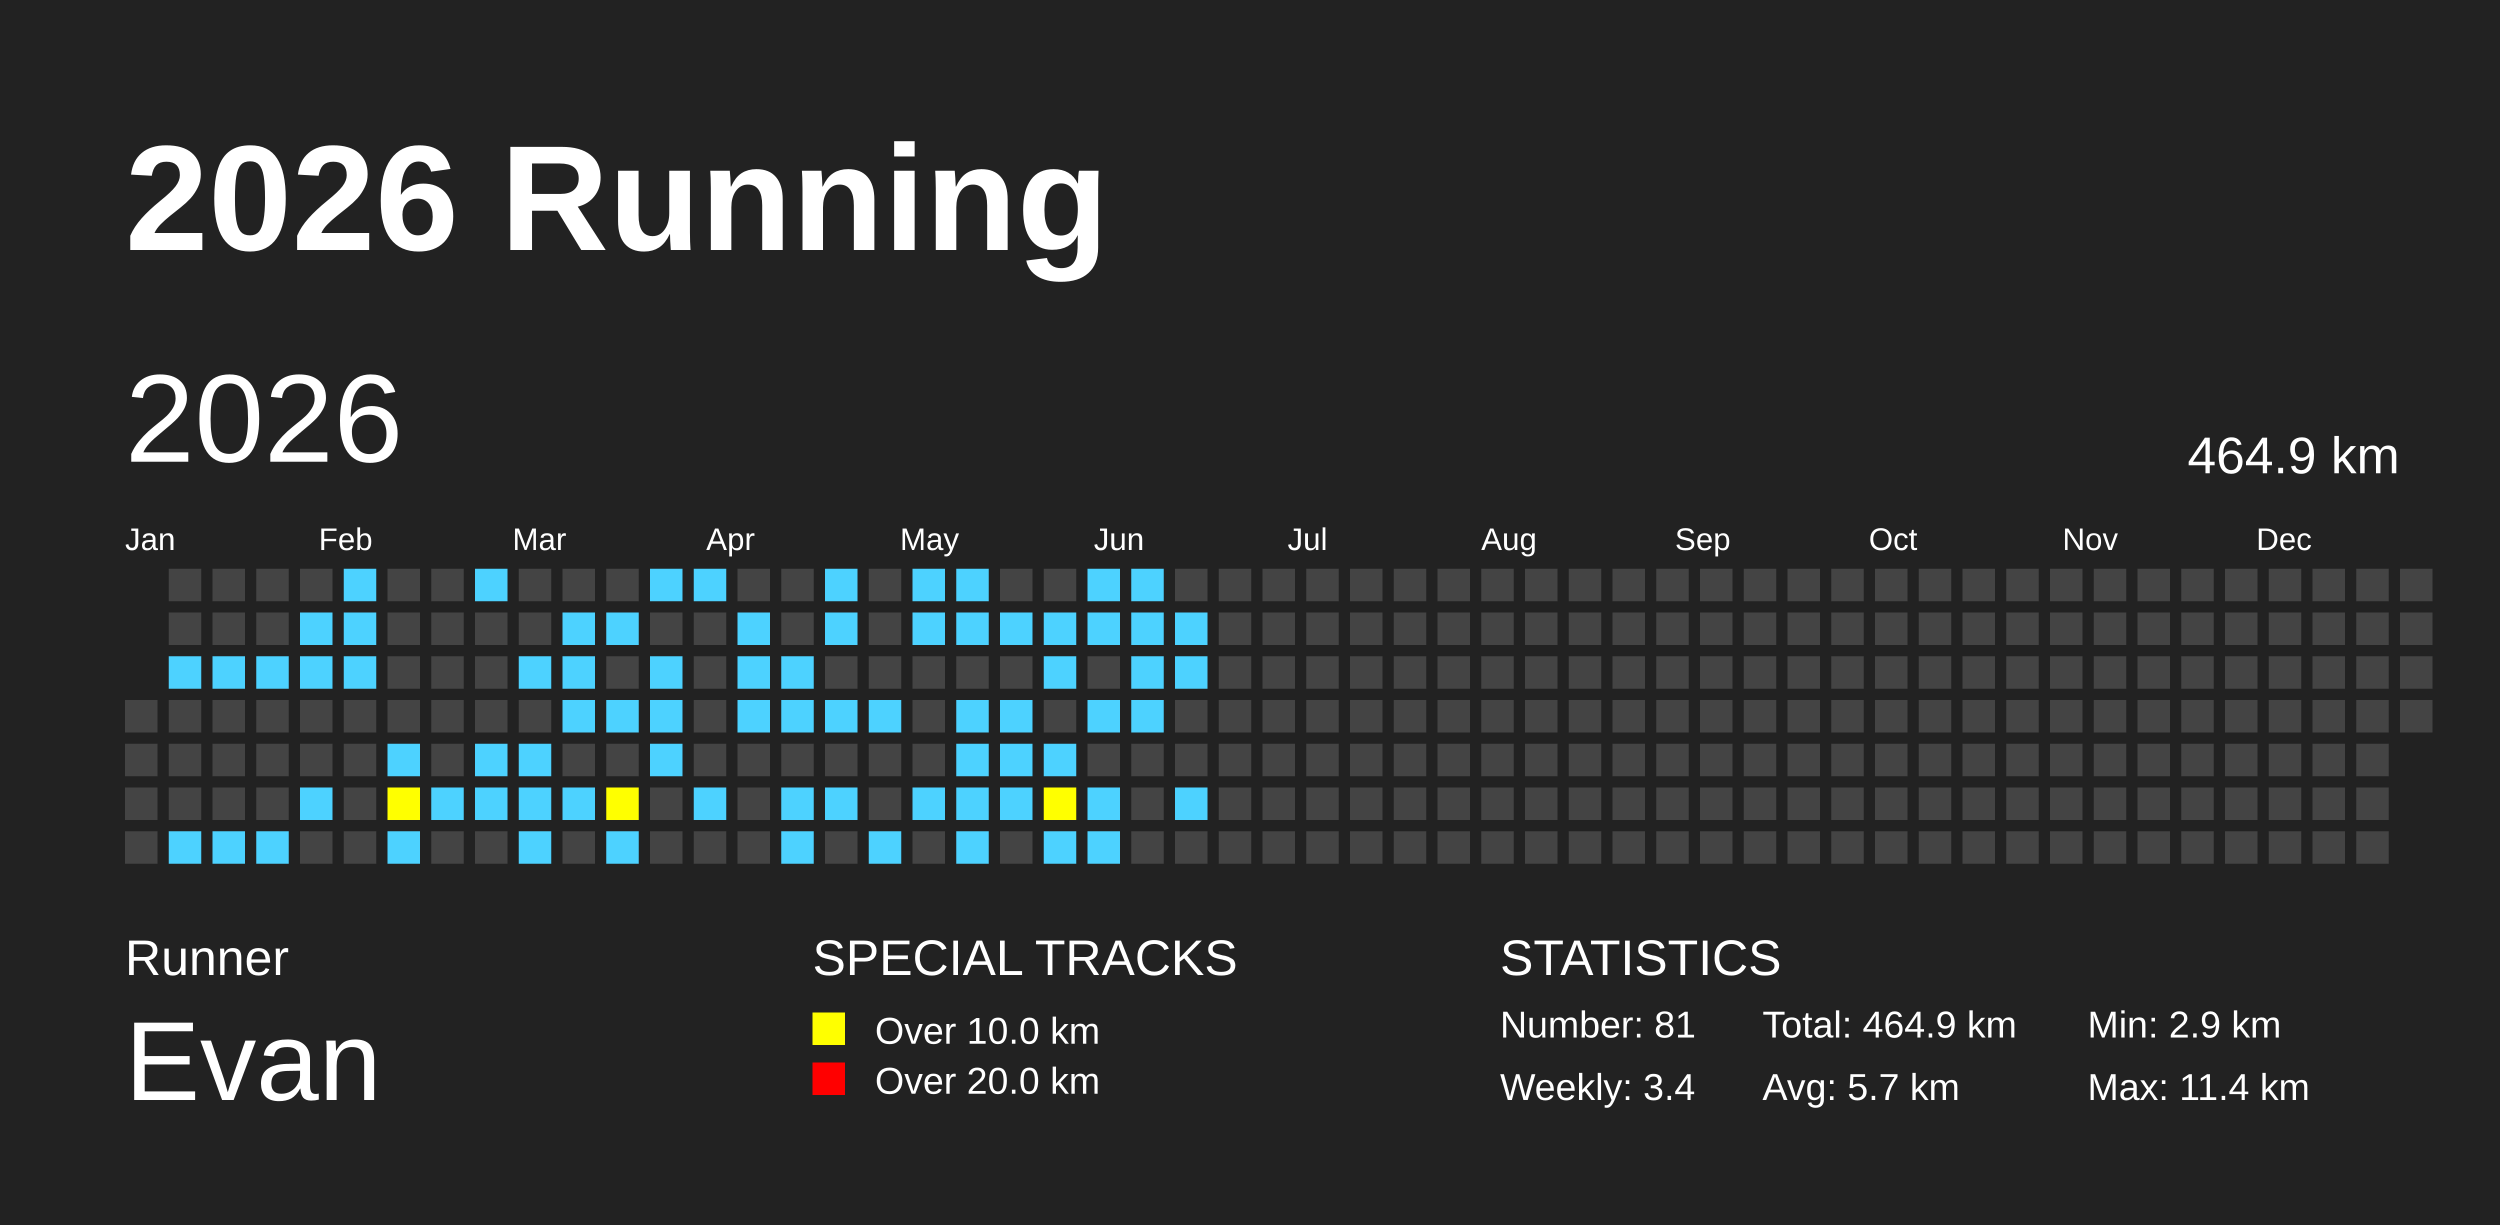
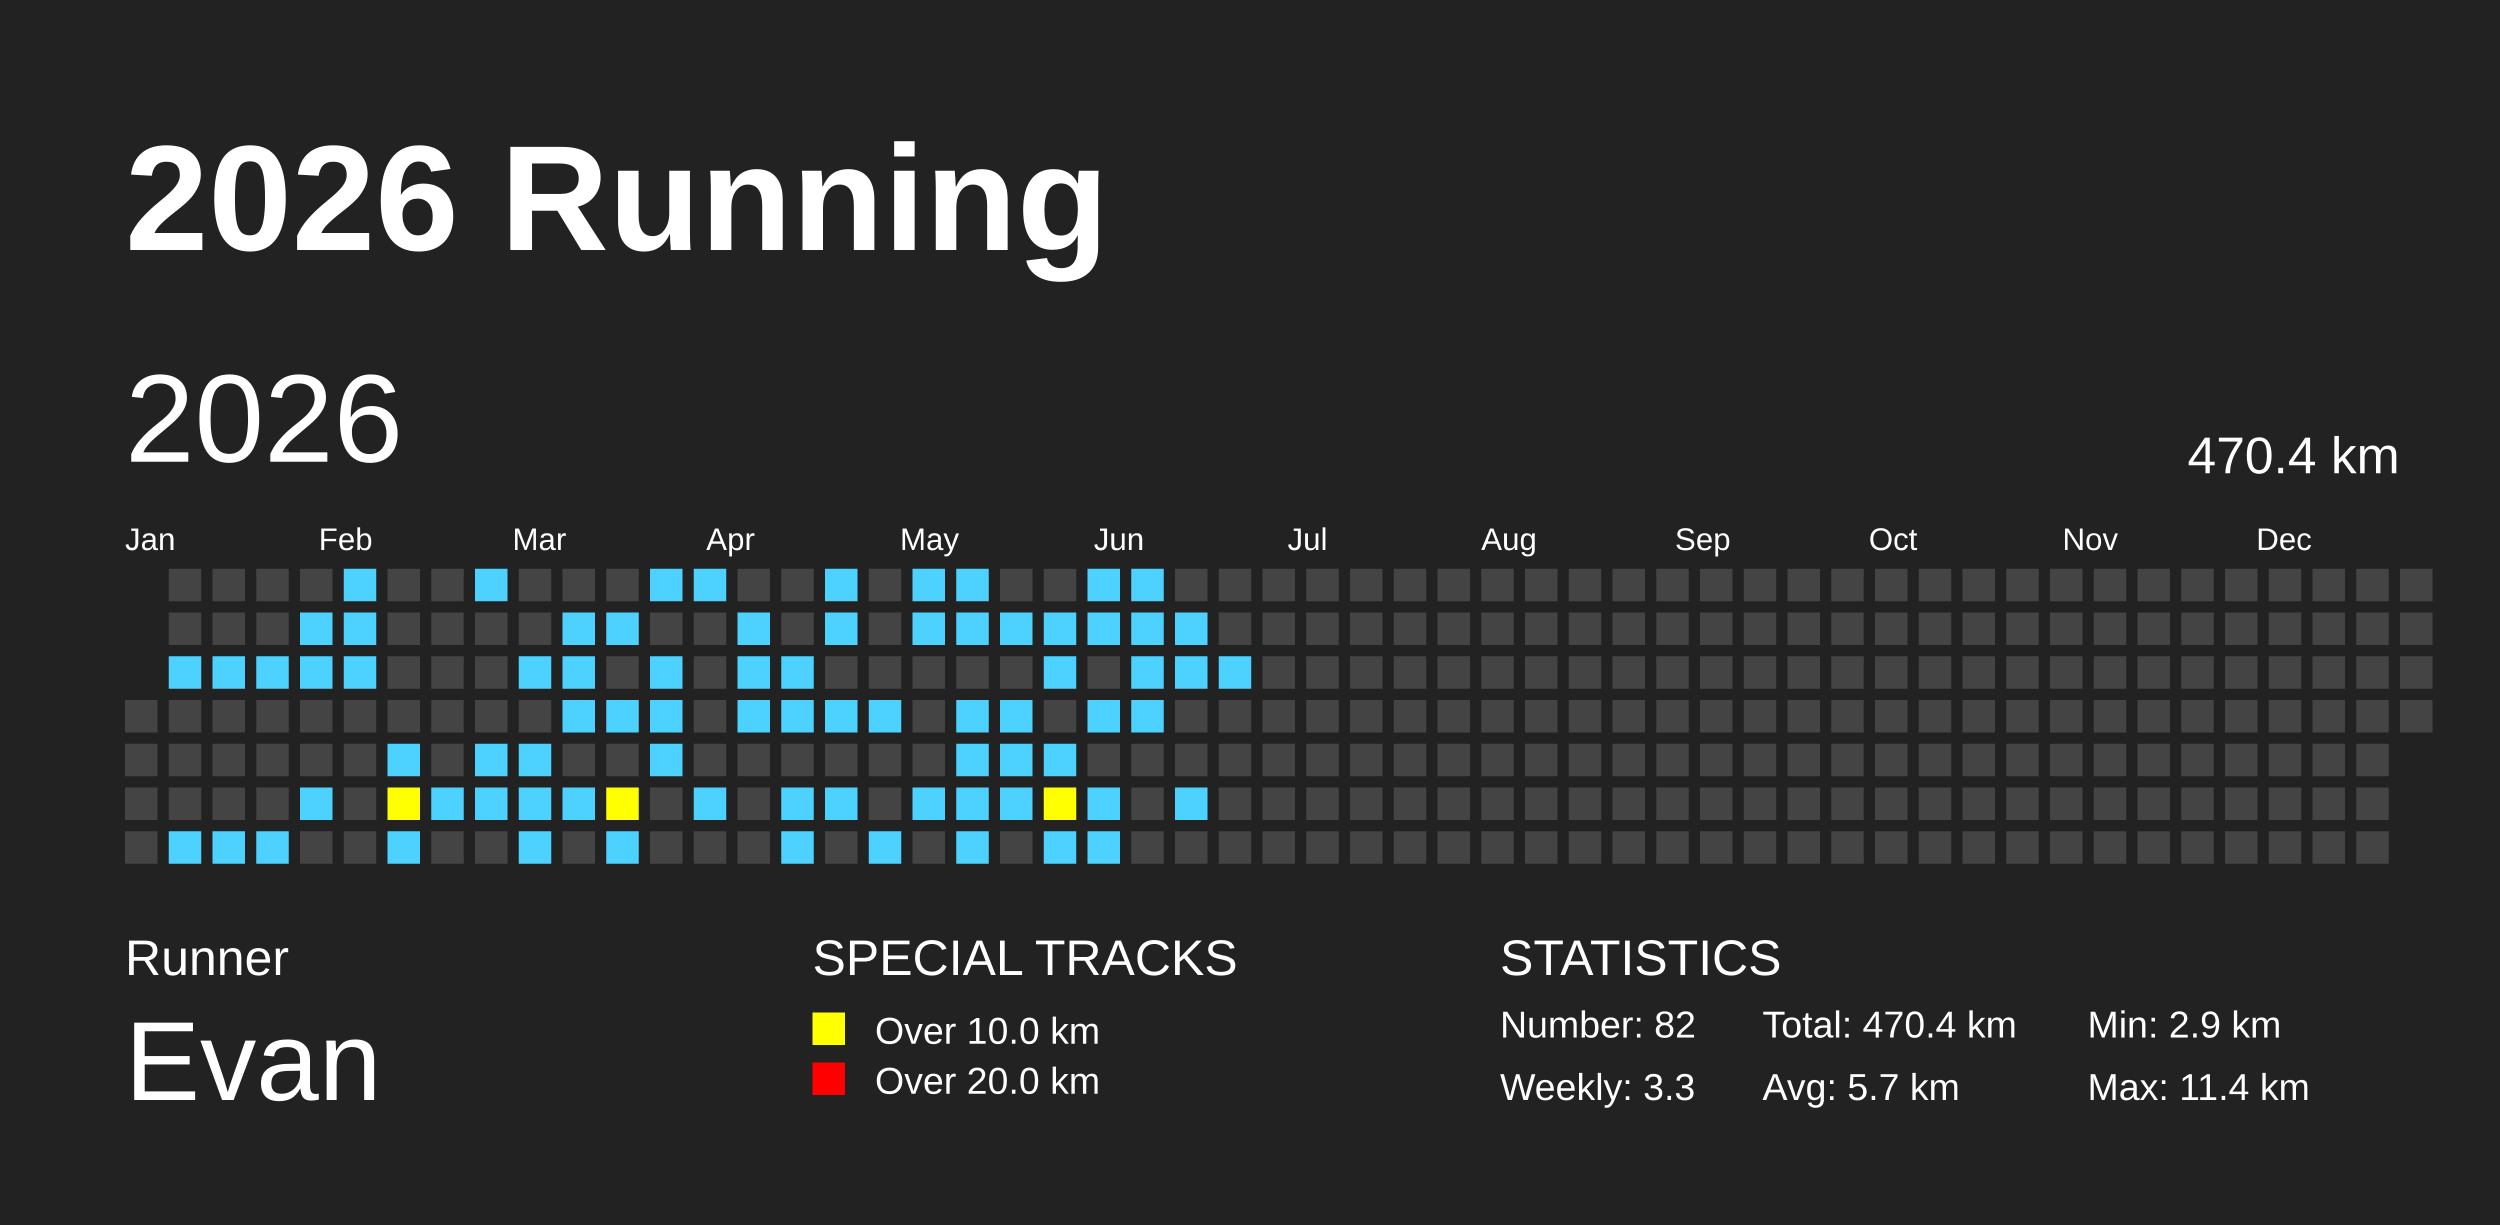
<svg xmlns="http://www.w3.org/2000/svg" baseProfile="full" height="98mm" version="1.1" viewBox="0,0,200,98" width="200mm">
  <defs />
  <rect fill="#222222" height="98" width="200" x="0" y="0" />
  <text fill="#FFFFFF" style="font-size:12px; font-family:Arial; font-weight:bold;" x="10" y="20">2026 Running</text>
  <text fill="#FFFFFF" style="font-size:4px; font-family:Arial" x="10" y="78">Runner</text>
  <text fill="#FFFFFF" style="font-size:9px; font-family:Arial" x="10" y="88">Evan</text>
  <text fill="#FFFFFF" style="font-size:4px; font-family:Arial" x="65" y="78">SPECIAL TRACKS</text>
  <rect fill="yellow" height="2.6" width="2.6" x="65" y="81" />
  <text fill="#FFFFFF" style="font-size:3px; font-family:Arial" x="70" y="83.5">Over 10.0 km</text>
  <rect fill="red" height="2.6" width="2.6" x="65" y="85" />
  <text fill="#FFFFFF" style="font-size:3px; font-family:Arial" x="70" y="87.5">Over 20.0 km</text>
  <text fill="#FFFFFF" style="font-size:4px; font-family:Arial" x="120" y="78">STATISTICS</text>
-   <text fill="#FFFFFF" style="font-size:3px; font-family:Arial" x="120" y="83">Number: 81</text>
-   <text fill="#FFFFFF" style="font-size:3px; font-family:Arial" x="120" y="88">Weekly: 3.4</text>
-   <text fill="#FFFFFF" style="font-size:3px; font-family:Arial" x="141" y="83">Total: 464.9 km</text>
+   <text fill="#FFFFFF" style="font-size:3px; font-family:Arial" x="120" y="83">Number: 82</text>
+   <text fill="#FFFFFF" style="font-size:3px; font-family:Arial" x="120" y="88">Weekly: 3.3</text>
+   <text fill="#FFFFFF" style="font-size:3px; font-family:Arial" x="141" y="83">Total: 470.4 km</text>
  <text fill="#FFFFFF" style="font-size:3px; font-family:Arial" x="141" y="88">Avg: 5.7 km</text>
  <text fill="#FFFFFF" style="font-size:3px; font-family:Arial" x="167" y="83">Min: 2.9 km</text>
  <text fill="#FFFFFF" style="font-size:3px; font-family:Arial" x="167" y="88">Max: 11.4 km</text>
  <text dominant-baseline="hanging" fill="#FFFFFF" style="font-size:10.0px; font-family:Arial;" x="10" y="30">2026</text>
-   <text dominant-baseline="hanging" fill="#FFFFFF" style="font-size:4.125px; font-family:Arial;" x="175" y="35">464.9 km</text>
+   <text dominant-baseline="hanging" fill="#FFFFFF" style="font-size:4.125px; font-family:Arial;" x="175" y="35">470.4 km</text>
  <text fill="#FFFFFF" style="font-size:2.5px; font-family:Arial" x="10.0" y="44">Jan</text>
  <text fill="#FFFFFF" style="font-size:2.5px; font-family:Arial" x="25.5" y="44">Feb</text>
  <text fill="#FFFFFF" style="font-size:2.5px; font-family:Arial" x="41.0" y="44">Mar</text>
  <text fill="#FFFFFF" style="font-size:2.5px; font-family:Arial" x="56.5" y="44">Apr</text>
  <text fill="#FFFFFF" style="font-size:2.5px; font-family:Arial" x="72.0" y="44">May</text>
  <text fill="#FFFFFF" style="font-size:2.5px; font-family:Arial" x="87.5" y="44">Jun</text>
  <text fill="#FFFFFF" style="font-size:2.5px; font-family:Arial" x="103.0" y="44">Jul</text>
  <text fill="#FFFFFF" style="font-size:2.5px; font-family:Arial" x="118.5" y="44">Aug</text>
  <text fill="#FFFFFF" style="font-size:2.5px; font-family:Arial" x="134.0" y="44">Sep</text>
  <text fill="#FFFFFF" style="font-size:2.5px; font-family:Arial" x="149.5" y="44">Oct</text>
  <text fill="#FFFFFF" style="font-size:2.5px; font-family:Arial" x="165.0" y="44">Nov</text>
  <text fill="#FFFFFF" style="font-size:2.5px; font-family:Arial" x="180.5" y="44">Dec</text>
  <rect fill="#444444" height="2.6" width="2.6" x="10.0" y="56.0" />
  <rect fill="#444444" height="2.6" width="2.6" x="10.0" y="59.5" />
  <rect fill="#444444" height="2.6" width="2.6" x="10.0" y="63.0" />
  <rect fill="#444444" height="2.6" width="2.6" x="10.0" y="66.5" />
  <rect fill="#444444" height="2.6" width="2.6" x="13.5" y="45.5" />
  <rect fill="#444444" height="2.6" width="2.6" x="13.5" y="49.0" />
  <rect fill="#4DD2FF" height="2.6" width="2.6" x="13.5" y="52.5" />
  <rect fill="#444444" height="2.6" width="2.6" x="13.5" y="56.0" />
  <rect fill="#444444" height="2.6" width="2.6" x="13.5" y="59.5" />
  <rect fill="#444444" height="2.6" width="2.6" x="13.5" y="63.0" />
  <rect fill="#4DD2FF" height="2.6" width="2.6" x="13.5" y="66.5" />
  <rect fill="#444444" height="2.6" width="2.6" x="17.0" y="45.5" />
  <rect fill="#444444" height="2.6" width="2.6" x="17.0" y="49.0" />
  <rect fill="#4DD2FF" height="2.6" width="2.6" x="17.0" y="52.5" />
  <rect fill="#444444" height="2.6" width="2.6" x="17.0" y="56.0" />
  <rect fill="#444444" height="2.6" width="2.6" x="17.0" y="59.5" />
  <rect fill="#444444" height="2.6" width="2.6" x="17.0" y="63.0" />
  <rect fill="#4DD2FF" height="2.6" width="2.6" x="17.0" y="66.5" />
  <rect fill="#444444" height="2.6" width="2.6" x="20.5" y="45.5" />
  <rect fill="#444444" height="2.6" width="2.6" x="20.5" y="49.0" />
  <rect fill="#4DD2FF" height="2.6" width="2.6" x="20.5" y="52.5" />
  <rect fill="#444444" height="2.6" width="2.6" x="20.5" y="56.0" />
  <rect fill="#444444" height="2.6" width="2.6" x="20.5" y="59.5" />
  <rect fill="#444444" height="2.6" width="2.6" x="20.5" y="63.0" />
  <rect fill="#4DD2FF" height="2.6" width="2.6" x="20.5" y="66.5" />
  <rect fill="#444444" height="2.6" width="2.6" x="24.0" y="45.5" />
  <rect fill="#4DD2FF" height="2.6" width="2.6" x="24.0" y="49.0" />
  <rect fill="#4DD2FF" height="2.6" width="2.6" x="24.0" y="52.5" />
  <rect fill="#444444" height="2.6" width="2.6" x="24.0" y="56.0" />
  <rect fill="#444444" height="2.6" width="2.6" x="24.0" y="59.5" />
  <rect fill="#4DD2FF" height="2.6" width="2.6" x="24.0" y="63.0" />
  <rect fill="#444444" height="2.6" width="2.6" x="24.0" y="66.5" />
  <rect fill="#4DD2FF" height="2.6" width="2.6" x="27.5" y="45.5" />
  <rect fill="#4DD2FF" height="2.6" width="2.6" x="27.5" y="49.0" />
  <rect fill="#4DD2FF" height="2.6" width="2.6" x="27.5" y="52.5" />
  <rect fill="#444444" height="2.6" width="2.6" x="27.5" y="56.0" />
  <rect fill="#444444" height="2.6" width="2.6" x="27.5" y="59.5" />
  <rect fill="#444444" height="2.6" width="2.6" x="27.5" y="63.0" />
  <rect fill="#444444" height="2.6" width="2.6" x="27.5" y="66.5" />
  <rect fill="#444444" height="2.6" width="2.6" x="31.0" y="45.5" />
  <rect fill="#444444" height="2.6" width="2.6" x="31.0" y="49.0" />
  <rect fill="#444444" height="2.6" width="2.6" x="31.0" y="52.5" />
  <rect fill="#444444" height="2.6" width="2.6" x="31.0" y="56.0" />
  <rect fill="#4DD2FF" height="2.6" width="2.6" x="31.0" y="59.5" />
  <rect fill="yellow" height="2.6" width="2.6" x="31.0" y="63.0" />
  <rect fill="#4DD2FF" height="2.6" width="2.6" x="31.0" y="66.5" />
  <rect fill="#444444" height="2.6" width="2.6" x="34.5" y="45.5" />
  <rect fill="#444444" height="2.6" width="2.6" x="34.5" y="49.0" />
  <rect fill="#444444" height="2.6" width="2.6" x="34.5" y="52.5" />
  <rect fill="#444444" height="2.6" width="2.6" x="34.5" y="56.0" />
  <rect fill="#444444" height="2.6" width="2.6" x="34.5" y="59.5" />
  <rect fill="#4DD2FF" height="2.6" width="2.6" x="34.5" y="63.0" />
  <rect fill="#444444" height="2.6" width="2.6" x="34.5" y="66.5" />
  <rect fill="#4DD2FF" height="2.6" width="2.6" x="38.0" y="45.5" />
  <rect fill="#444444" height="2.6" width="2.6" x="38.0" y="49.0" />
  <rect fill="#444444" height="2.6" width="2.6" x="38.0" y="52.5" />
  <rect fill="#444444" height="2.6" width="2.6" x="38.0" y="56.0" />
  <rect fill="#4DD2FF" height="2.6" width="2.6" x="38.0" y="59.5" />
  <rect fill="#4DD2FF" height="2.6" width="2.6" x="38.0" y="63.0" />
  <rect fill="#444444" height="2.6" width="2.6" x="38.0" y="66.5" />
  <rect fill="#444444" height="2.6" width="2.6" x="41.5" y="45.5" />
  <rect fill="#444444" height="2.6" width="2.6" x="41.5" y="49.0" />
  <rect fill="#4DD2FF" height="2.6" width="2.6" x="41.5" y="52.5" />
  <rect fill="#444444" height="2.6" width="2.6" x="41.5" y="56.0" />
  <rect fill="#4DD2FF" height="2.6" width="2.6" x="41.5" y="59.5" />
  <rect fill="#4DD2FF" height="2.6" width="2.6" x="41.5" y="63.0" />
  <rect fill="#4DD2FF" height="2.6" width="2.6" x="41.5" y="66.5" />
  <rect fill="#444444" height="2.6" width="2.6" x="45.0" y="45.5" />
  <rect fill="#4DD2FF" height="2.6" width="2.6" x="45.0" y="49.0" />
  <rect fill="#4DD2FF" height="2.6" width="2.6" x="45.0" y="52.5" />
  <rect fill="#4DD2FF" height="2.6" width="2.6" x="45.0" y="56.0" />
  <rect fill="#444444" height="2.6" width="2.6" x="45.0" y="59.5" />
  <rect fill="#4DD2FF" height="2.6" width="2.6" x="45.0" y="63.0" />
  <rect fill="#444444" height="2.6" width="2.6" x="45.0" y="66.5" />
  <rect fill="#444444" height="2.6" width="2.6" x="48.5" y="45.5" />
  <rect fill="#4DD2FF" height="2.6" width="2.6" x="48.5" y="49.0" />
  <rect fill="#444444" height="2.6" width="2.6" x="48.5" y="52.5" />
  <rect fill="#4DD2FF" height="2.6" width="2.6" x="48.5" y="56.0" />
  <rect fill="#444444" height="2.6" width="2.6" x="48.5" y="59.5" />
  <rect fill="yellow" height="2.6" width="2.6" x="48.5" y="63.0" />
  <rect fill="#4DD2FF" height="2.6" width="2.6" x="48.5" y="66.5" />
  <rect fill="#4DD2FF" height="2.6" width="2.6" x="52.0" y="45.5" />
  <rect fill="#444444" height="2.6" width="2.6" x="52.0" y="49.0" />
  <rect fill="#4DD2FF" height="2.6" width="2.6" x="52.0" y="52.5" />
  <rect fill="#4DD2FF" height="2.6" width="2.6" x="52.0" y="56.0" />
  <rect fill="#4DD2FF" height="2.6" width="2.6" x="52.0" y="59.5" />
  <rect fill="#444444" height="2.6" width="2.6" x="52.0" y="63.0" />
  <rect fill="#444444" height="2.6" width="2.6" x="52.0" y="66.5" />
  <rect fill="#4DD2FF" height="2.6" width="2.6" x="55.5" y="45.5" />
  <rect fill="#444444" height="2.6" width="2.6" x="55.5" y="49.0" />
  <rect fill="#444444" height="2.6" width="2.6" x="55.5" y="52.5" />
  <rect fill="#444444" height="2.6" width="2.6" x="55.5" y="56.0" />
  <rect fill="#444444" height="2.6" width="2.6" x="55.5" y="59.5" />
  <rect fill="#4DD2FF" height="2.6" width="2.6" x="55.5" y="63.0" />
  <rect fill="#444444" height="2.6" width="2.6" x="55.5" y="66.5" />
  <rect fill="#444444" height="2.6" width="2.6" x="59.0" y="45.5" />
  <rect fill="#4DD2FF" height="2.6" width="2.6" x="59.0" y="49.0" />
  <rect fill="#4DD2FF" height="2.6" width="2.6" x="59.0" y="52.5" />
  <rect fill="#4DD2FF" height="2.6" width="2.6" x="59.0" y="56.0" />
  <rect fill="#444444" height="2.6" width="2.6" x="59.0" y="59.5" />
  <rect fill="#444444" height="2.6" width="2.6" x="59.0" y="63.0" />
  <rect fill="#444444" height="2.6" width="2.6" x="59.0" y="66.5" />
  <rect fill="#444444" height="2.6" width="2.6" x="62.5" y="45.5" />
  <rect fill="#444444" height="2.6" width="2.6" x="62.5" y="49.0" />
  <rect fill="#4DD2FF" height="2.6" width="2.6" x="62.5" y="52.5" />
  <rect fill="#4DD2FF" height="2.6" width="2.6" x="62.5" y="56.0" />
  <rect fill="#444444" height="2.6" width="2.6" x="62.5" y="59.5" />
  <rect fill="#4DD2FF" height="2.6" width="2.6" x="62.5" y="63.0" />
  <rect fill="#4DD2FF" height="2.6" width="2.6" x="62.5" y="66.5" />
  <rect fill="#4DD2FF" height="2.6" width="2.6" x="66.0" y="45.5" />
  <rect fill="#4DD2FF" height="2.6" width="2.6" x="66.0" y="49.0" />
  <rect fill="#444444" height="2.6" width="2.6" x="66.0" y="52.5" />
  <rect fill="#4DD2FF" height="2.6" width="2.6" x="66.0" y="56.0" />
  <rect fill="#444444" height="2.6" width="2.6" x="66.0" y="59.5" />
  <rect fill="#4DD2FF" height="2.6" width="2.6" x="66.0" y="63.0" />
  <rect fill="#444444" height="2.6" width="2.6" x="66.0" y="66.5" />
  <rect fill="#444444" height="2.6" width="2.6" x="69.5" y="45.5" />
  <rect fill="#444444" height="2.6" width="2.6" x="69.5" y="49.0" />
  <rect fill="#444444" height="2.6" width="2.6" x="69.5" y="52.5" />
  <rect fill="#4DD2FF" height="2.6" width="2.6" x="69.5" y="56.0" />
  <rect fill="#444444" height="2.6" width="2.6" x="69.5" y="59.5" />
  <rect fill="#444444" height="2.6" width="2.6" x="69.5" y="63.0" />
  <rect fill="#4DD2FF" height="2.6" width="2.6" x="69.5" y="66.5" />
  <rect fill="#4DD2FF" height="2.6" width="2.6" x="73.0" y="45.5" />
  <rect fill="#4DD2FF" height="2.6" width="2.6" x="73.0" y="49.0" />
  <rect fill="#444444" height="2.6" width="2.6" x="73.0" y="52.5" />
  <rect fill="#444444" height="2.6" width="2.6" x="73.0" y="56.0" />
  <rect fill="#444444" height="2.6" width="2.6" x="73.0" y="59.5" />
  <rect fill="#4DD2FF" height="2.6" width="2.6" x="73.0" y="63.0" />
  <rect fill="#444444" height="2.6" width="2.6" x="73.0" y="66.5" />
  <rect fill="#4DD2FF" height="2.6" width="2.6" x="76.5" y="45.5" />
  <rect fill="#4DD2FF" height="2.6" width="2.6" x="76.5" y="49.0" />
  <rect fill="#444444" height="2.6" width="2.6" x="76.5" y="52.5" />
  <rect fill="#4DD2FF" height="2.6" width="2.6" x="76.5" y="56.0" />
  <rect fill="#4DD2FF" height="2.6" width="2.6" x="76.5" y="59.5" />
  <rect fill="#4DD2FF" height="2.6" width="2.6" x="76.5" y="63.0" />
  <rect fill="#4DD2FF" height="2.6" width="2.6" x="76.5" y="66.5" />
  <rect fill="#444444" height="2.6" width="2.6" x="80.0" y="45.5" />
  <rect fill="#4DD2FF" height="2.6" width="2.6" x="80.0" y="49.0" />
  <rect fill="#444444" height="2.6" width="2.6" x="80.0" y="52.5" />
  <rect fill="#4DD2FF" height="2.6" width="2.6" x="80.0" y="56.0" />
  <rect fill="#4DD2FF" height="2.6" width="2.6" x="80.0" y="59.5" />
  <rect fill="#4DD2FF" height="2.6" width="2.6" x="80.0" y="63.0" />
  <rect fill="#444444" height="2.6" width="2.6" x="80.0" y="66.5" />
  <rect fill="#444444" height="2.6" width="2.6" x="83.5" y="45.5" />
  <rect fill="#4DD2FF" height="2.6" width="2.6" x="83.5" y="49.0" />
  <rect fill="#4DD2FF" height="2.6" width="2.6" x="83.5" y="52.5" />
  <rect fill="#444444" height="2.6" width="2.6" x="83.5" y="56.0" />
  <rect fill="#4DD2FF" height="2.6" width="2.6" x="83.5" y="59.5" />
  <rect fill="yellow" height="2.6" width="2.6" x="83.5" y="63.0" />
  <rect fill="#4DD2FF" height="2.6" width="2.6" x="83.5" y="66.5" />
  <rect fill="#4DD2FF" height="2.6" width="2.6" x="87.0" y="45.5" />
  <rect fill="#4DD2FF" height="2.6" width="2.6" x="87.0" y="49.0" />
  <rect fill="#444444" height="2.6" width="2.6" x="87.0" y="52.5" />
  <rect fill="#4DD2FF" height="2.6" width="2.6" x="87.0" y="56.0" />
  <rect fill="#444444" height="2.6" width="2.6" x="87.0" y="59.5" />
  <rect fill="#4DD2FF" height="2.6" width="2.6" x="87.0" y="63.0" />
  <rect fill="#4DD2FF" height="2.6" width="2.6" x="87.0" y="66.5" />
  <rect fill="#4DD2FF" height="2.6" width="2.6" x="90.5" y="45.5" />
  <rect fill="#4DD2FF" height="2.6" width="2.6" x="90.5" y="49.0" />
  <rect fill="#4DD2FF" height="2.6" width="2.6" x="90.5" y="52.5" />
  <rect fill="#4DD2FF" height="2.6" width="2.6" x="90.5" y="56.0" />
  <rect fill="#444444" height="2.6" width="2.6" x="90.5" y="59.5" />
  <rect fill="#444444" height="2.6" width="2.6" x="90.5" y="63.0" />
  <rect fill="#444444" height="2.6" width="2.6" x="90.5" y="66.5" />
  <rect fill="#444444" height="2.6" width="2.6" x="94.0" y="45.5" />
  <rect fill="#4DD2FF" height="2.6" width="2.6" x="94.0" y="49.0" />
  <rect fill="#4DD2FF" height="2.6" width="2.6" x="94.0" y="52.5" />
  <rect fill="#444444" height="2.6" width="2.6" x="94.0" y="56.0" />
  <rect fill="#444444" height="2.6" width="2.6" x="94.0" y="59.5" />
  <rect fill="#4DD2FF" height="2.6" width="2.6" x="94.0" y="63.0" />
  <rect fill="#444444" height="2.6" width="2.6" x="94.0" y="66.5" />
  <rect fill="#444444" height="2.6" width="2.6" x="97.5" y="45.5" />
  <rect fill="#444444" height="2.6" width="2.6" x="97.5" y="49.0" />
-   <rect fill="#444444" height="2.6" width="2.6" x="97.5" y="52.5" />
+   <rect fill="#4DD2FF" height="2.6" width="2.6" x="97.5" y="52.5" />
  <rect fill="#444444" height="2.6" width="2.6" x="97.5" y="56.0" />
  <rect fill="#444444" height="2.6" width="2.6" x="97.5" y="59.5" />
  <rect fill="#444444" height="2.6" width="2.6" x="97.5" y="63.0" />
  <rect fill="#444444" height="2.6" width="2.6" x="97.5" y="66.5" />
  <rect fill="#444444" height="2.6" width="2.6" x="101.0" y="45.5" />
  <rect fill="#444444" height="2.6" width="2.6" x="101.0" y="49.0" />
  <rect fill="#444444" height="2.6" width="2.6" x="101.0" y="52.5" />
  <rect fill="#444444" height="2.6" width="2.6" x="101.0" y="56.0" />
  <rect fill="#444444" height="2.6" width="2.6" x="101.0" y="59.5" />
  <rect fill="#444444" height="2.6" width="2.6" x="101.0" y="63.0" />
  <rect fill="#444444" height="2.6" width="2.6" x="101.0" y="66.5" />
  <rect fill="#444444" height="2.6" width="2.6" x="104.5" y="45.5" />
  <rect fill="#444444" height="2.6" width="2.6" x="104.5" y="49.0" />
  <rect fill="#444444" height="2.6" width="2.6" x="104.5" y="52.5" />
  <rect fill="#444444" height="2.6" width="2.6" x="104.5" y="56.0" />
  <rect fill="#444444" height="2.6" width="2.6" x="104.5" y="59.5" />
  <rect fill="#444444" height="2.6" width="2.6" x="104.5" y="63.0" />
  <rect fill="#444444" height="2.6" width="2.6" x="104.5" y="66.5" />
  <rect fill="#444444" height="2.6" width="2.6" x="108.0" y="45.5" />
  <rect fill="#444444" height="2.6" width="2.6" x="108.0" y="49.0" />
  <rect fill="#444444" height="2.6" width="2.6" x="108.0" y="52.5" />
  <rect fill="#444444" height="2.6" width="2.6" x="108.0" y="56.0" />
  <rect fill="#444444" height="2.6" width="2.6" x="108.0" y="59.5" />
  <rect fill="#444444" height="2.6" width="2.6" x="108.0" y="63.0" />
  <rect fill="#444444" height="2.6" width="2.6" x="108.0" y="66.5" />
  <rect fill="#444444" height="2.6" width="2.6" x="111.5" y="45.5" />
  <rect fill="#444444" height="2.6" width="2.6" x="111.5" y="49.0" />
  <rect fill="#444444" height="2.6" width="2.6" x="111.5" y="52.5" />
  <rect fill="#444444" height="2.6" width="2.6" x="111.5" y="56.0" />
  <rect fill="#444444" height="2.6" width="2.6" x="111.5" y="59.5" />
  <rect fill="#444444" height="2.6" width="2.6" x="111.5" y="63.0" />
  <rect fill="#444444" height="2.6" width="2.6" x="111.5" y="66.5" />
  <rect fill="#444444" height="2.6" width="2.6" x="115.0" y="45.5" />
  <rect fill="#444444" height="2.6" width="2.6" x="115.0" y="49.0" />
  <rect fill="#444444" height="2.6" width="2.6" x="115.0" y="52.5" />
  <rect fill="#444444" height="2.6" width="2.6" x="115.0" y="56.0" />
  <rect fill="#444444" height="2.6" width="2.6" x="115.0" y="59.5" />
  <rect fill="#444444" height="2.6" width="2.6" x="115.0" y="63.0" />
  <rect fill="#444444" height="2.6" width="2.6" x="115.0" y="66.5" />
  <rect fill="#444444" height="2.6" width="2.6" x="118.5" y="45.5" />
  <rect fill="#444444" height="2.6" width="2.6" x="118.5" y="49.0" />
  <rect fill="#444444" height="2.6" width="2.6" x="118.5" y="52.5" />
  <rect fill="#444444" height="2.6" width="2.6" x="118.5" y="56.0" />
  <rect fill="#444444" height="2.6" width="2.6" x="118.5" y="59.5" />
  <rect fill="#444444" height="2.6" width="2.6" x="118.5" y="63.0" />
  <rect fill="#444444" height="2.6" width="2.6" x="118.5" y="66.5" />
  <rect fill="#444444" height="2.6" width="2.6" x="122.0" y="45.5" />
  <rect fill="#444444" height="2.6" width="2.6" x="122.0" y="49.0" />
  <rect fill="#444444" height="2.6" width="2.6" x="122.0" y="52.5" />
  <rect fill="#444444" height="2.6" width="2.6" x="122.0" y="56.0" />
  <rect fill="#444444" height="2.6" width="2.6" x="122.0" y="59.5" />
  <rect fill="#444444" height="2.6" width="2.6" x="122.0" y="63.0" />
  <rect fill="#444444" height="2.6" width="2.6" x="122.0" y="66.5" />
  <rect fill="#444444" height="2.6" width="2.6" x="125.5" y="45.5" />
  <rect fill="#444444" height="2.6" width="2.6" x="125.5" y="49.0" />
  <rect fill="#444444" height="2.6" width="2.6" x="125.5" y="52.5" />
  <rect fill="#444444" height="2.6" width="2.6" x="125.5" y="56.0" />
  <rect fill="#444444" height="2.6" width="2.6" x="125.5" y="59.5" />
  <rect fill="#444444" height="2.6" width="2.6" x="125.5" y="63.0" />
  <rect fill="#444444" height="2.6" width="2.6" x="125.5" y="66.5" />
  <rect fill="#444444" height="2.6" width="2.6" x="129.0" y="45.5" />
  <rect fill="#444444" height="2.6" width="2.6" x="129.0" y="49.0" />
  <rect fill="#444444" height="2.6" width="2.6" x="129.0" y="52.5" />
  <rect fill="#444444" height="2.6" width="2.6" x="129.0" y="56.0" />
  <rect fill="#444444" height="2.6" width="2.6" x="129.0" y="59.5" />
  <rect fill="#444444" height="2.6" width="2.6" x="129.0" y="63.0" />
  <rect fill="#444444" height="2.6" width="2.6" x="129.0" y="66.5" />
  <rect fill="#444444" height="2.6" width="2.6" x="132.5" y="45.5" />
  <rect fill="#444444" height="2.6" width="2.6" x="132.5" y="49.0" />
  <rect fill="#444444" height="2.6" width="2.6" x="132.5" y="52.5" />
  <rect fill="#444444" height="2.6" width="2.6" x="132.5" y="56.0" />
  <rect fill="#444444" height="2.6" width="2.6" x="132.5" y="59.5" />
  <rect fill="#444444" height="2.6" width="2.6" x="132.5" y="63.0" />
  <rect fill="#444444" height="2.6" width="2.6" x="132.5" y="66.5" />
  <rect fill="#444444" height="2.6" width="2.6" x="136.0" y="45.5" />
  <rect fill="#444444" height="2.6" width="2.6" x="136.0" y="49.0" />
  <rect fill="#444444" height="2.6" width="2.6" x="136.0" y="52.5" />
  <rect fill="#444444" height="2.6" width="2.6" x="136.0" y="56.0" />
  <rect fill="#444444" height="2.6" width="2.6" x="136.0" y="59.5" />
  <rect fill="#444444" height="2.6" width="2.6" x="136.0" y="63.0" />
  <rect fill="#444444" height="2.6" width="2.6" x="136.0" y="66.5" />
  <rect fill="#444444" height="2.6" width="2.6" x="139.5" y="45.5" />
  <rect fill="#444444" height="2.6" width="2.6" x="139.5" y="49.0" />
  <rect fill="#444444" height="2.6" width="2.6" x="139.5" y="52.5" />
  <rect fill="#444444" height="2.6" width="2.6" x="139.5" y="56.0" />
  <rect fill="#444444" height="2.6" width="2.6" x="139.5" y="59.5" />
  <rect fill="#444444" height="2.6" width="2.6" x="139.5" y="63.0" />
  <rect fill="#444444" height="2.6" width="2.6" x="139.5" y="66.5" />
  <rect fill="#444444" height="2.6" width="2.6" x="143.0" y="45.5" />
  <rect fill="#444444" height="2.6" width="2.6" x="143.0" y="49.0" />
  <rect fill="#444444" height="2.6" width="2.6" x="143.0" y="52.5" />
  <rect fill="#444444" height="2.6" width="2.6" x="143.0" y="56.0" />
  <rect fill="#444444" height="2.6" width="2.6" x="143.0" y="59.5" />
  <rect fill="#444444" height="2.6" width="2.6" x="143.0" y="63.0" />
  <rect fill="#444444" height="2.6" width="2.6" x="143.0" y="66.5" />
  <rect fill="#444444" height="2.6" width="2.6" x="146.5" y="45.5" />
  <rect fill="#444444" height="2.6" width="2.6" x="146.5" y="49.0" />
  <rect fill="#444444" height="2.6" width="2.6" x="146.5" y="52.5" />
  <rect fill="#444444" height="2.6" width="2.6" x="146.5" y="56.0" />
  <rect fill="#444444" height="2.6" width="2.6" x="146.5" y="59.5" />
  <rect fill="#444444" height="2.6" width="2.6" x="146.5" y="63.0" />
  <rect fill="#444444" height="2.6" width="2.6" x="146.5" y="66.5" />
  <rect fill="#444444" height="2.6" width="2.6" x="150.0" y="45.5" />
  <rect fill="#444444" height="2.6" width="2.6" x="150.0" y="49.0" />
  <rect fill="#444444" height="2.6" width="2.6" x="150.0" y="52.5" />
  <rect fill="#444444" height="2.6" width="2.6" x="150.0" y="56.0" />
  <rect fill="#444444" height="2.6" width="2.6" x="150.0" y="59.5" />
  <rect fill="#444444" height="2.6" width="2.6" x="150.0" y="63.0" />
  <rect fill="#444444" height="2.6" width="2.6" x="150.0" y="66.5" />
  <rect fill="#444444" height="2.6" width="2.6" x="153.5" y="45.5" />
  <rect fill="#444444" height="2.6" width="2.6" x="153.5" y="49.0" />
  <rect fill="#444444" height="2.6" width="2.6" x="153.5" y="52.5" />
  <rect fill="#444444" height="2.6" width="2.6" x="153.5" y="56.0" />
  <rect fill="#444444" height="2.6" width="2.6" x="153.5" y="59.5" />
  <rect fill="#444444" height="2.6" width="2.6" x="153.5" y="63.0" />
  <rect fill="#444444" height="2.6" width="2.6" x="153.5" y="66.5" />
  <rect fill="#444444" height="2.6" width="2.6" x="157.0" y="45.5" />
  <rect fill="#444444" height="2.6" width="2.6" x="157.0" y="49.0" />
  <rect fill="#444444" height="2.6" width="2.6" x="157.0" y="52.5" />
  <rect fill="#444444" height="2.6" width="2.6" x="157.0" y="56.0" />
  <rect fill="#444444" height="2.6" width="2.6" x="157.0" y="59.5" />
  <rect fill="#444444" height="2.6" width="2.6" x="157.0" y="63.0" />
  <rect fill="#444444" height="2.6" width="2.6" x="157.0" y="66.5" />
  <rect fill="#444444" height="2.6" width="2.6" x="160.5" y="45.5" />
  <rect fill="#444444" height="2.6" width="2.6" x="160.5" y="49.0" />
  <rect fill="#444444" height="2.6" width="2.6" x="160.5" y="52.5" />
  <rect fill="#444444" height="2.6" width="2.6" x="160.5" y="56.0" />
  <rect fill="#444444" height="2.6" width="2.6" x="160.5" y="59.5" />
  <rect fill="#444444" height="2.6" width="2.6" x="160.5" y="63.0" />
  <rect fill="#444444" height="2.6" width="2.6" x="160.5" y="66.5" />
  <rect fill="#444444" height="2.6" width="2.6" x="164.0" y="45.5" />
  <rect fill="#444444" height="2.6" width="2.6" x="164.0" y="49.0" />
  <rect fill="#444444" height="2.6" width="2.6" x="164.0" y="52.5" />
  <rect fill="#444444" height="2.6" width="2.6" x="164.0" y="56.0" />
  <rect fill="#444444" height="2.6" width="2.6" x="164.0" y="59.5" />
  <rect fill="#444444" height="2.6" width="2.6" x="164.0" y="63.0" />
  <rect fill="#444444" height="2.6" width="2.6" x="164.0" y="66.5" />
  <rect fill="#444444" height="2.6" width="2.6" x="167.5" y="45.5" />
  <rect fill="#444444" height="2.6" width="2.6" x="167.5" y="49.0" />
  <rect fill="#444444" height="2.6" width="2.6" x="167.5" y="52.5" />
  <rect fill="#444444" height="2.6" width="2.6" x="167.5" y="56.0" />
  <rect fill="#444444" height="2.6" width="2.6" x="167.5" y="59.5" />
  <rect fill="#444444" height="2.6" width="2.6" x="167.5" y="63.0" />
  <rect fill="#444444" height="2.6" width="2.6" x="167.5" y="66.5" />
  <rect fill="#444444" height="2.6" width="2.6" x="171.0" y="45.5" />
  <rect fill="#444444" height="2.6" width="2.6" x="171.0" y="49.0" />
  <rect fill="#444444" height="2.6" width="2.6" x="171.0" y="52.5" />
  <rect fill="#444444" height="2.6" width="2.6" x="171.0" y="56.0" />
  <rect fill="#444444" height="2.6" width="2.6" x="171.0" y="59.5" />
  <rect fill="#444444" height="2.6" width="2.6" x="171.0" y="63.0" />
  <rect fill="#444444" height="2.6" width="2.6" x="171.0" y="66.5" />
  <rect fill="#444444" height="2.6" width="2.6" x="174.5" y="45.5" />
  <rect fill="#444444" height="2.6" width="2.6" x="174.5" y="49.0" />
  <rect fill="#444444" height="2.6" width="2.6" x="174.5" y="52.5" />
  <rect fill="#444444" height="2.6" width="2.6" x="174.5" y="56.0" />
  <rect fill="#444444" height="2.6" width="2.6" x="174.5" y="59.5" />
  <rect fill="#444444" height="2.6" width="2.6" x="174.5" y="63.0" />
  <rect fill="#444444" height="2.6" width="2.6" x="174.5" y="66.5" />
  <rect fill="#444444" height="2.6" width="2.6" x="178.0" y="45.5" />
  <rect fill="#444444" height="2.6" width="2.6" x="178.0" y="49.0" />
  <rect fill="#444444" height="2.6" width="2.6" x="178.0" y="52.5" />
  <rect fill="#444444" height="2.6" width="2.6" x="178.0" y="56.0" />
  <rect fill="#444444" height="2.6" width="2.6" x="178.0" y="59.5" />
  <rect fill="#444444" height="2.6" width="2.6" x="178.0" y="63.0" />
  <rect fill="#444444" height="2.6" width="2.6" x="178.0" y="66.5" />
  <rect fill="#444444" height="2.6" width="2.6" x="181.5" y="45.5" />
  <rect fill="#444444" height="2.6" width="2.6" x="181.5" y="49.0" />
  <rect fill="#444444" height="2.6" width="2.6" x="181.5" y="52.5" />
  <rect fill="#444444" height="2.6" width="2.6" x="181.5" y="56.0" />
  <rect fill="#444444" height="2.6" width="2.6" x="181.5" y="59.5" />
  <rect fill="#444444" height="2.6" width="2.6" x="181.5" y="63.0" />
  <rect fill="#444444" height="2.6" width="2.6" x="181.5" y="66.5" />
  <rect fill="#444444" height="2.6" width="2.6" x="185.0" y="45.5" />
  <rect fill="#444444" height="2.6" width="2.6" x="185.0" y="49.0" />
  <rect fill="#444444" height="2.6" width="2.6" x="185.0" y="52.5" />
  <rect fill="#444444" height="2.6" width="2.6" x="185.0" y="56.0" />
  <rect fill="#444444" height="2.6" width="2.6" x="185.0" y="59.5" />
  <rect fill="#444444" height="2.6" width="2.6" x="185.0" y="63.0" />
  <rect fill="#444444" height="2.6" width="2.6" x="185.0" y="66.5" />
  <rect fill="#444444" height="2.6" width="2.6" x="188.5" y="45.5" />
  <rect fill="#444444" height="2.6" width="2.6" x="188.5" y="49.0" />
  <rect fill="#444444" height="2.6" width="2.6" x="188.5" y="52.5" />
  <rect fill="#444444" height="2.6" width="2.6" x="188.5" y="56.0" />
  <rect fill="#444444" height="2.6" width="2.6" x="188.5" y="59.5" />
  <rect fill="#444444" height="2.6" width="2.6" x="188.5" y="63.0" />
  <rect fill="#444444" height="2.6" width="2.6" x="188.5" y="66.5" />
  <rect fill="#444444" height="2.6" width="2.6" x="192.0" y="45.5" />
  <rect fill="#444444" height="2.6" width="2.6" x="192.0" y="49.0" />
  <rect fill="#444444" height="2.6" width="2.6" x="192.0" y="52.5" />
  <rect fill="#444444" height="2.6" width="2.6" x="192.0" y="56.0" />
</svg>
